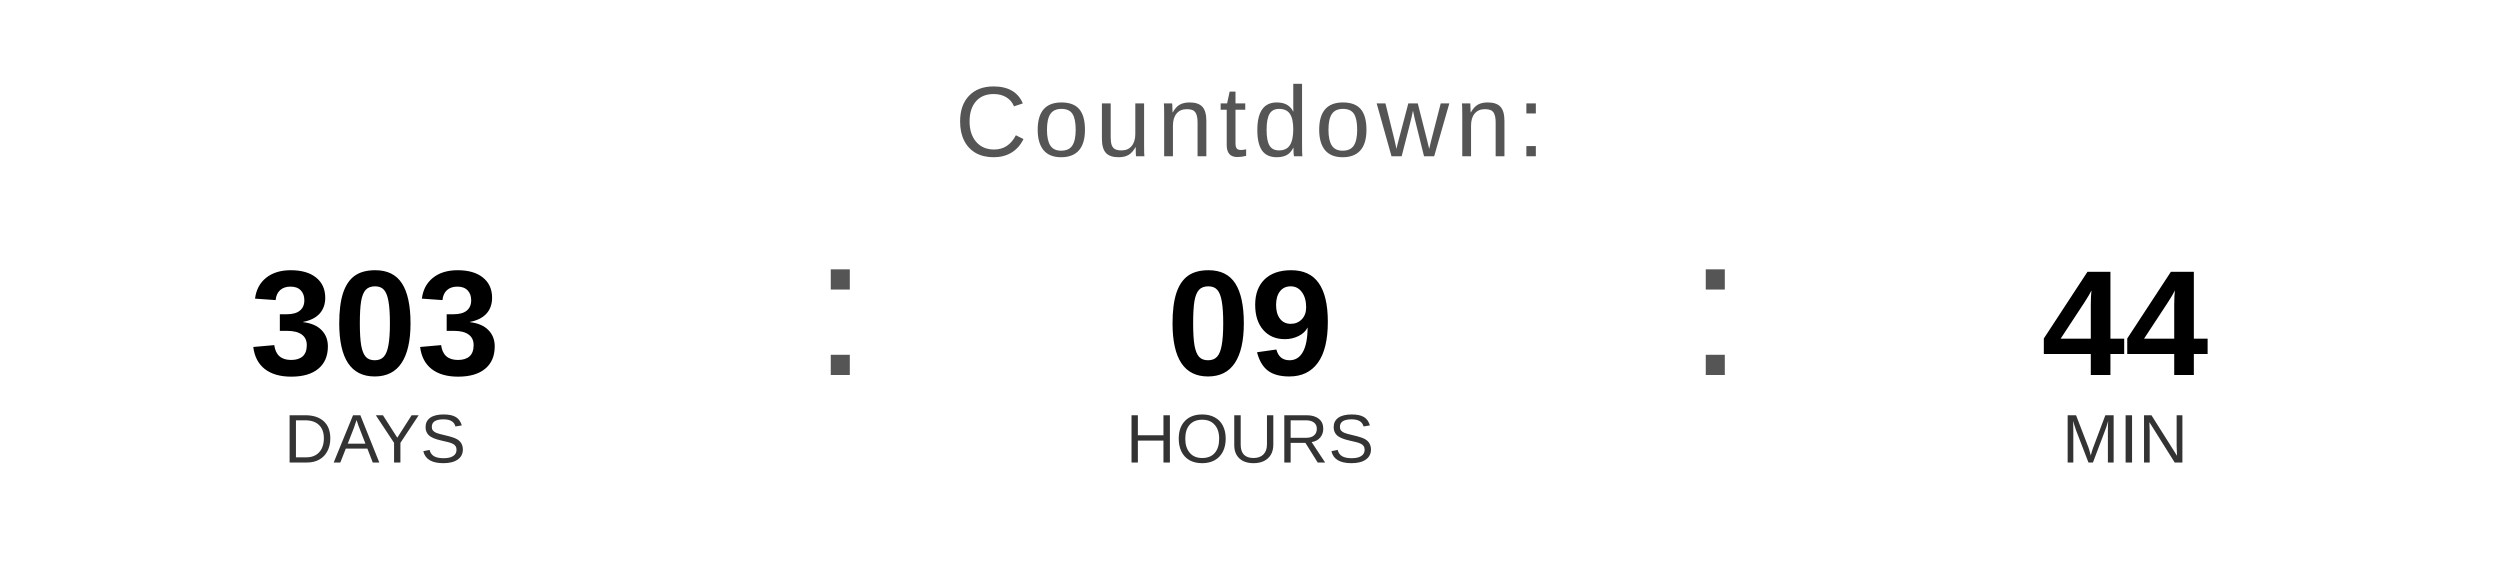
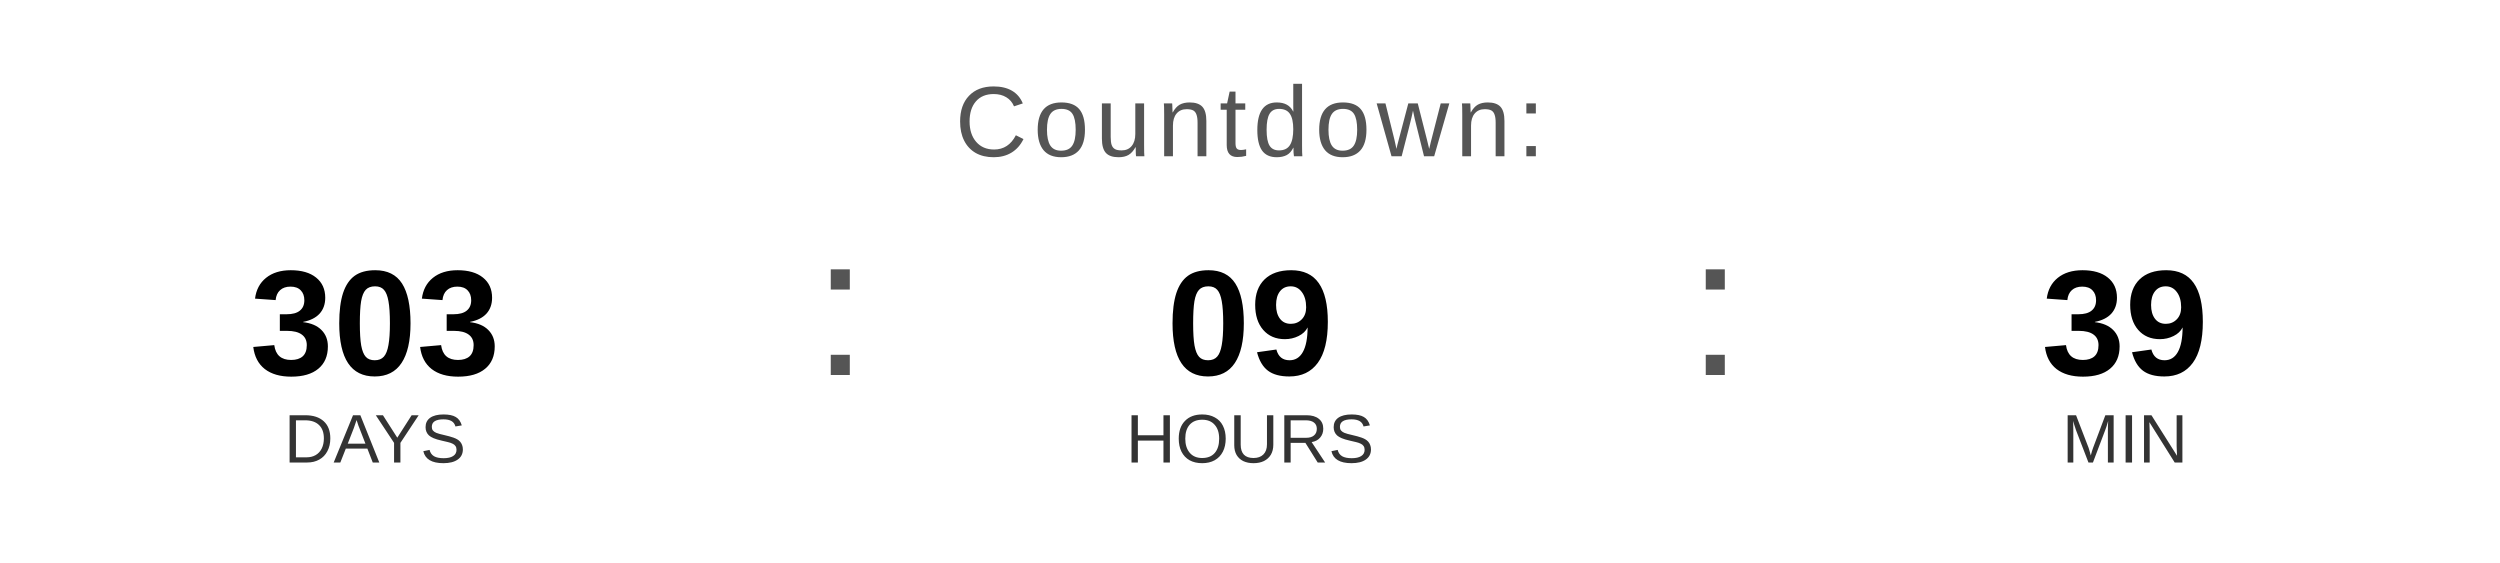
<svg xmlns="http://www.w3.org/2000/svg" width="400" height="90" viewBox="0 0 400 90">
  <text x="200" y="25" font-family="Arial, Helvetica, sans-serif" font-size="16" fill="#555555" text-anchor="middle" letter-spacing="1">
    Countdown:
  </text>
  <text x="60" y="60" font-family="Arial, Helvetica, sans-serif" font-size="24" font-weight="bold" fill="#000000" text-anchor="middle">303</text>
  <text x="60" y="74" font-family="Arial, Helvetica, sans-serif" font-size="11" fill="#333333" text-anchor="middle">DAYS</text>
  <text x="130" y="60" font-family="Arial, sans-serif" font-size="32" fill="#555555">:</text>
  <text x="200" y="60" font-family="Arial, Helvetica, sans-serif" font-size="24" font-weight="bold" fill="#000000" text-anchor="middle">09</text>
  <text x="200" y="74" font-family="Arial, Helvetica, sans-serif" font-size="11" fill="#333333" text-anchor="middle">HOURS</text>
  <text x="270" y="60" font-family="Arial, sans-serif" font-size="32" fill="#555555">:</text>
-   <text x="340" y="60" font-family="Arial, Helvetica, sans-serif" font-size="24" font-weight="bold" fill="#000000" text-anchor="middle">44</text>
+   <text x="340" y="60" font-family="Arial, Helvetica, sans-serif" font-size="24" font-weight="bold" fill="#000000" text-anchor="middle">39</text>
  <text x="340" y="74" font-family="Arial, Helvetica, sans-serif" font-size="11" fill="#333333" text-anchor="middle">MIN</text>
</svg>
